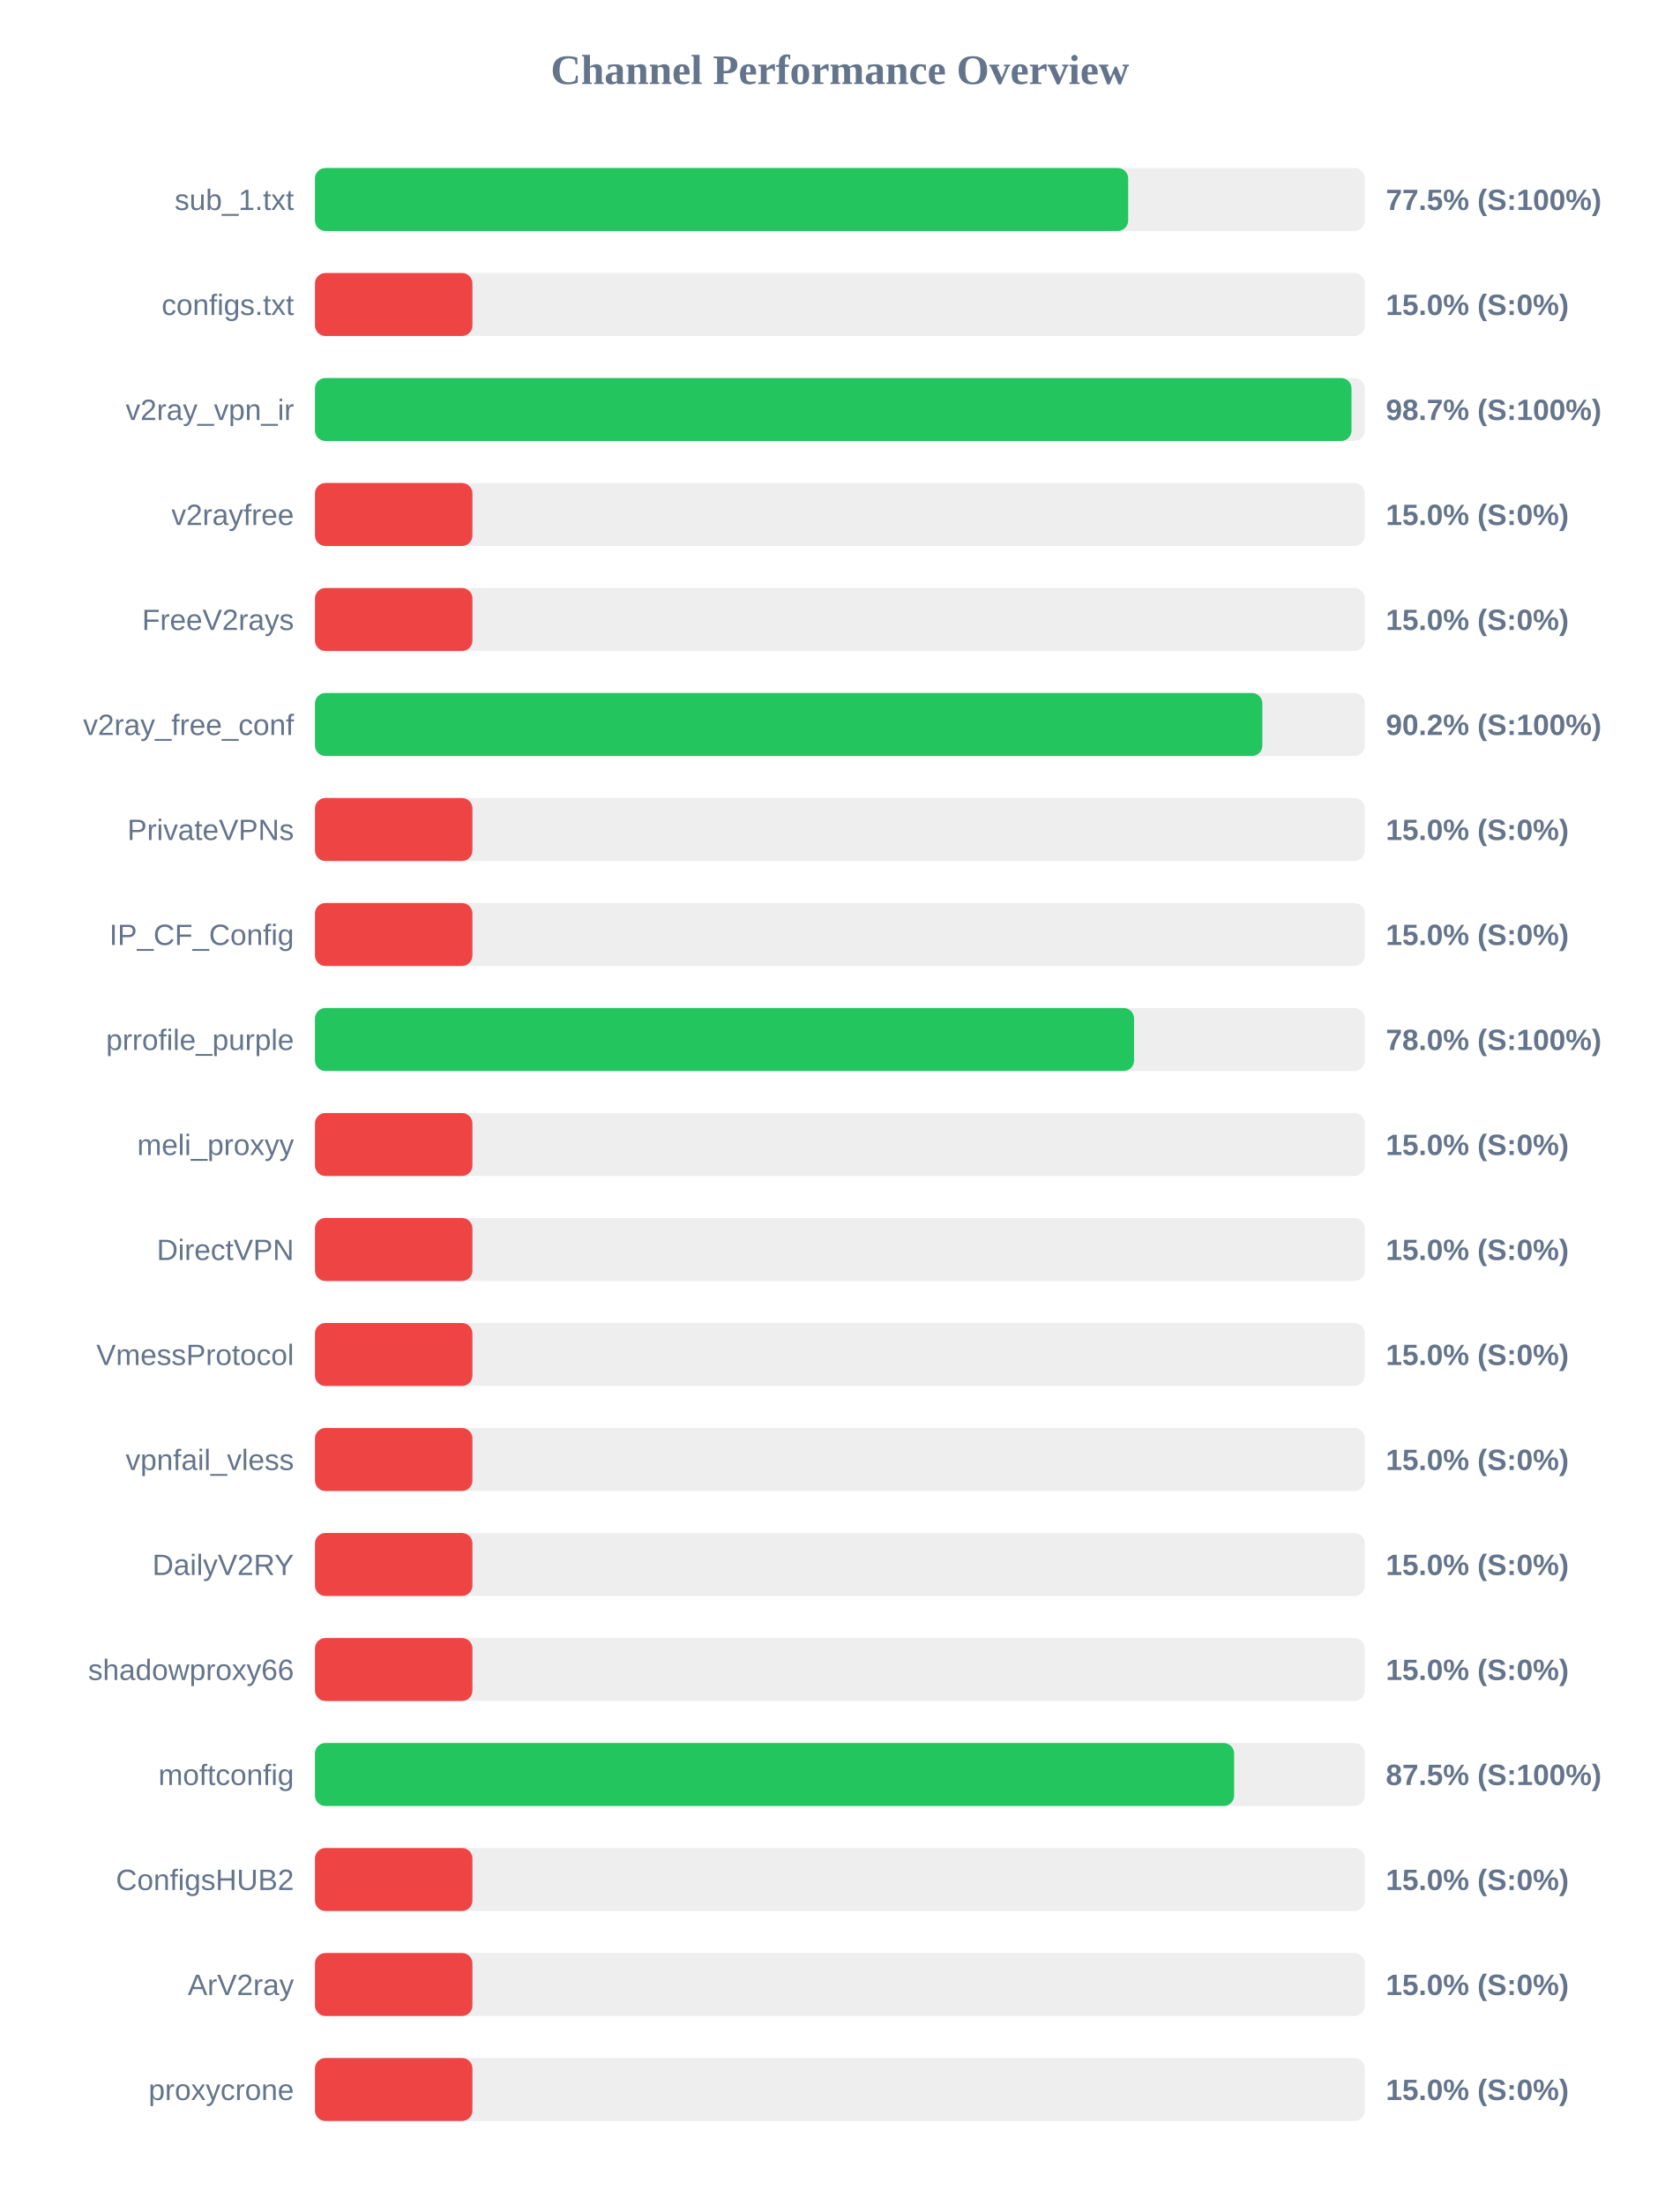
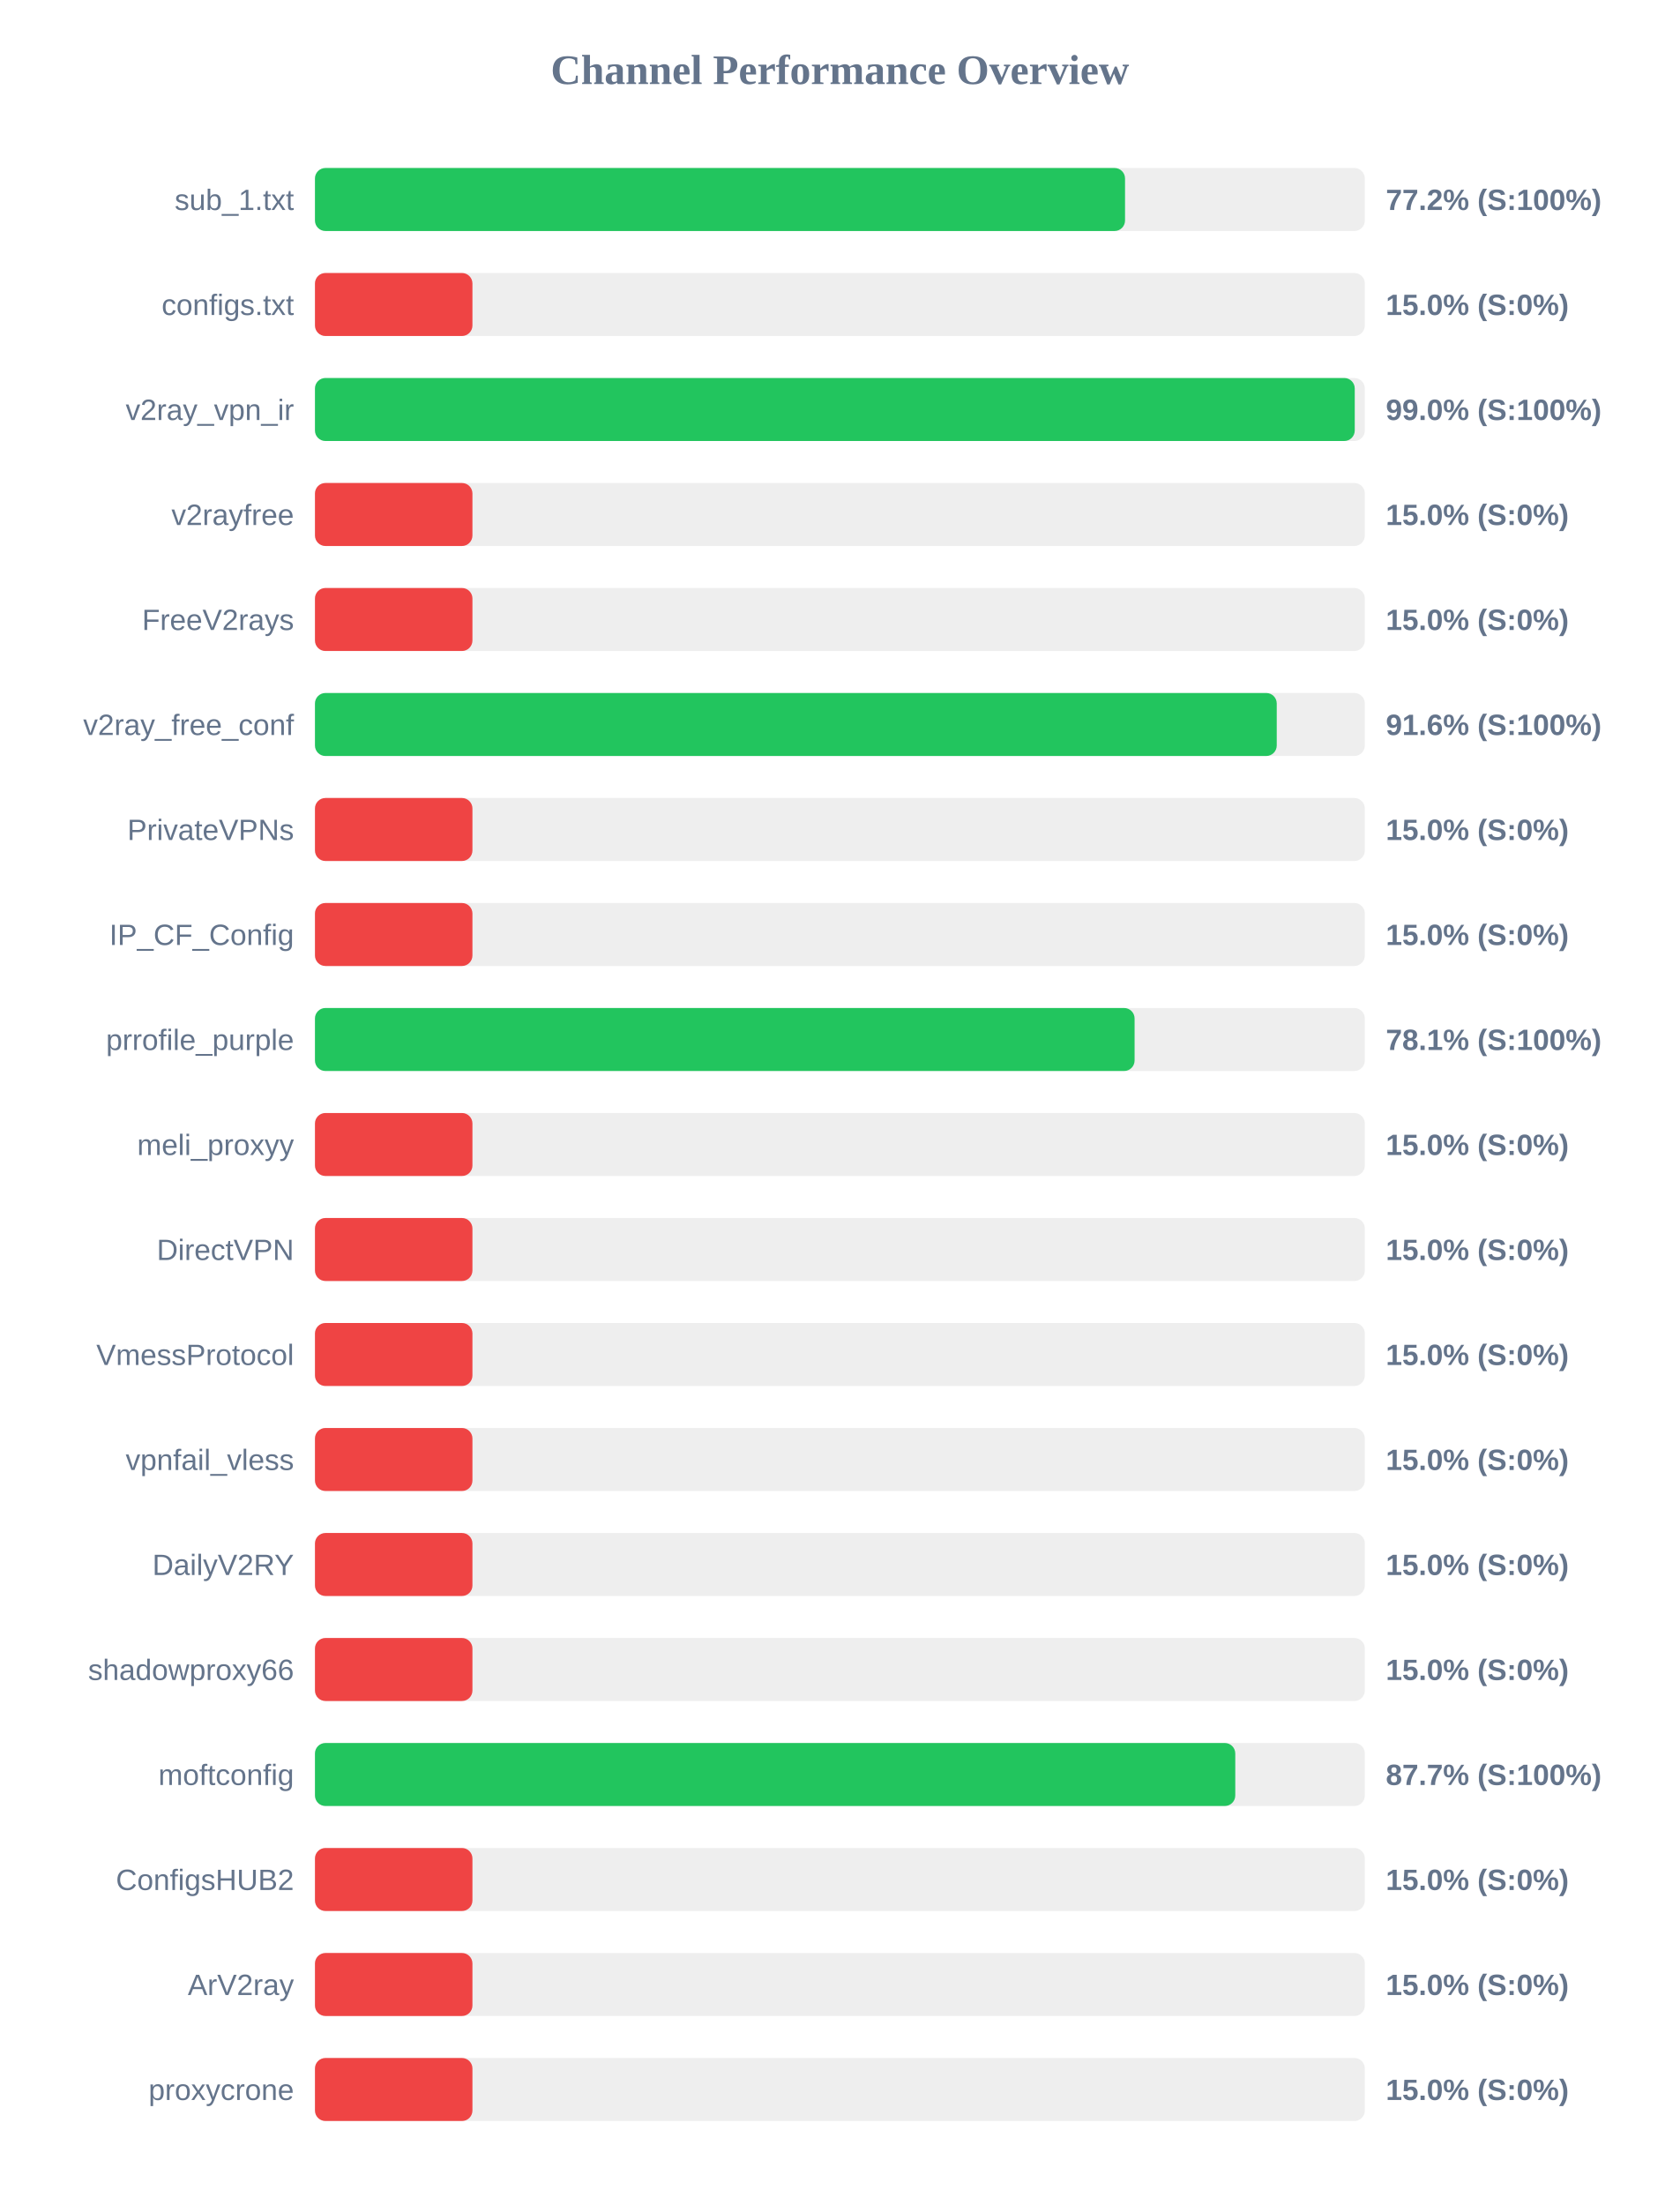
<svg xmlns="http://www.w3.org/2000/svg" width="800" height="1050" version="1.1">
  <style>
        .row { font: 14px Arial; fill: #64748b; }
        .score { font: bold 14px Arial; fill: #64748b; }
    </style>
  <text x="400" y="40" text-anchor="middle" font-size="20px" font-weight="bold" fill="#64748b">Channel Performance Overview</text>
  <rect x="150" y="80" width="500" height="30" fill="#eee" rx="5" />
-   <rect x="150" y="80" width="387.3" height="30" fill="#22c55e" rx="5" />
+   <rect x="150" y="80" width="385.8" height="30" fill="#22c55e" rx="5" />
  <text x="140" y="100" text-anchor="end" class="row">sub_1.txt</text>
-   <text x="660" y="100" text-anchor="start" class="score">77.5% (S:100%)</text>
+   <text x="660" y="100" text-anchor="start" class="score">77.2% (S:100%)</text>
  <rect x="150" y="130" width="500" height="30" fill="#eee" rx="5" />
  <rect x="150" y="130" width="75.0" height="30" fill="#ef4444" rx="5" />
  <text x="140" y="150" text-anchor="end" class="row">configs.txt</text>
  <text x="660" y="150" text-anchor="start" class="score">15.0% (S:0%)</text>
  <rect x="150" y="180" width="500" height="30" fill="#eee" rx="5" />
-   <rect x="150" y="180" width="493.65" height="30" fill="#22c55e" rx="5" />
+   <rect x="150" y="180" width="495.2" height="30" fill="#22c55e" rx="5" />
  <text x="140" y="200" text-anchor="end" class="row">v2ray_vpn_ir</text>
-   <text x="660" y="200" text-anchor="start" class="score">98.7% (S:100%)</text>
+   <text x="660" y="200" text-anchor="start" class="score">99.0% (S:100%)</text>
  <rect x="150" y="230" width="500" height="30" fill="#eee" rx="5" />
  <rect x="150" y="230" width="75.0" height="30" fill="#ef4444" rx="5" />
  <text x="140" y="250" text-anchor="end" class="row">v2rayfree</text>
  <text x="660" y="250" text-anchor="start" class="score">15.0% (S:0%)</text>
  <rect x="150" y="280" width="500" height="30" fill="#eee" rx="5" />
  <rect x="150" y="280" width="75.0" height="30" fill="#ef4444" rx="5" />
  <text x="140" y="300" text-anchor="end" class="row">FreeV2rays</text>
  <text x="660" y="300" text-anchor="start" class="score">15.0% (S:0%)</text>
  <rect x="150" y="330" width="500" height="30" fill="#eee" rx="5" />
-   <rect x="150" y="330" width="451.2" height="30" fill="#22c55e" rx="5" />
+   <rect x="150" y="330" width="458.05" height="30" fill="#22c55e" rx="5" />
  <text x="140" y="350" text-anchor="end" class="row">v2ray_free_conf</text>
-   <text x="660" y="350" text-anchor="start" class="score">90.2% (S:100%)</text>
+   <text x="660" y="350" text-anchor="start" class="score">91.6% (S:100%)</text>
  <rect x="150" y="380" width="500" height="30" fill="#eee" rx="5" />
  <rect x="150" y="380" width="75.0" height="30" fill="#ef4444" rx="5" />
  <text x="140" y="400" text-anchor="end" class="row">PrivateVPNs</text>
  <text x="660" y="400" text-anchor="start" class="score">15.0% (S:0%)</text>
  <rect x="150" y="430" width="500" height="30" fill="#eee" rx="5" />
  <rect x="150" y="430" width="75.0" height="30" fill="#ef4444" rx="5" />
  <text x="140" y="450" text-anchor="end" class="row">IP_CF_Config</text>
  <text x="660" y="450" text-anchor="start" class="score">15.0% (S:0%)</text>
  <rect x="150" y="480" width="500" height="30" fill="#eee" rx="5" />
-   <rect x="150" y="480" width="390.1" height="30" fill="#22c55e" rx="5" />
+   <rect x="150" y="480" width="390.35" height="30" fill="#22c55e" rx="5" />
  <text x="140" y="500" text-anchor="end" class="row">prrofile_purple</text>
-   <text x="660" y="500" text-anchor="start" class="score">78.0% (S:100%)</text>
+   <text x="660" y="500" text-anchor="start" class="score">78.1% (S:100%)</text>
  <rect x="150" y="530" width="500" height="30" fill="#eee" rx="5" />
  <rect x="150" y="530" width="75.0" height="30" fill="#ef4444" rx="5" />
  <text x="140" y="550" text-anchor="end" class="row">meli_proxyy</text>
  <text x="660" y="550" text-anchor="start" class="score">15.0% (S:0%)</text>
  <rect x="150" y="580" width="500" height="30" fill="#eee" rx="5" />
  <rect x="150" y="580" width="75.0" height="30" fill="#ef4444" rx="5" />
  <text x="140" y="600" text-anchor="end" class="row">DirectVPN</text>
  <text x="660" y="600" text-anchor="start" class="score">15.0% (S:0%)</text>
  <rect x="150" y="630" width="500" height="30" fill="#eee" rx="5" />
  <rect x="150" y="630" width="75.0" height="30" fill="#ef4444" rx="5" />
  <text x="140" y="650" text-anchor="end" class="row">VmessProtocol</text>
  <text x="660" y="650" text-anchor="start" class="score">15.0% (S:0%)</text>
  <rect x="150" y="680" width="500" height="30" fill="#eee" rx="5" />
  <rect x="150" y="680" width="75.0" height="30" fill="#ef4444" rx="5" />
  <text x="140" y="700" text-anchor="end" class="row">vpnfail_vless</text>
  <text x="660" y="700" text-anchor="start" class="score">15.0% (S:0%)</text>
  <rect x="150" y="730" width="500" height="30" fill="#eee" rx="5" />
  <rect x="150" y="730" width="75.0" height="30" fill="#ef4444" rx="5" />
  <text x="140" y="750" text-anchor="end" class="row">DailyV2RY</text>
  <text x="660" y="750" text-anchor="start" class="score">15.0% (S:0%)</text>
  <rect x="150" y="780" width="500" height="30" fill="#eee" rx="5" />
  <rect x="150" y="780" width="75.0" height="30" fill="#ef4444" rx="5" />
  <text x="140" y="800" text-anchor="end" class="row">shadowproxy66</text>
  <text x="660" y="800" text-anchor="start" class="score">15.0% (S:0%)</text>
  <rect x="150" y="830" width="500" height="30" fill="#eee" rx="5" />
-   <rect x="150" y="830" width="437.75" height="30" fill="#22c55e" rx="5" />
+   <rect x="150" y="830" width="438.3" height="30" fill="#22c55e" rx="5" />
  <text x="140" y="850" text-anchor="end" class="row">moftconfig</text>
-   <text x="660" y="850" text-anchor="start" class="score">87.5% (S:100%)</text>
+   <text x="660" y="850" text-anchor="start" class="score">87.7% (S:100%)</text>
  <rect x="150" y="880" width="500" height="30" fill="#eee" rx="5" />
  <rect x="150" y="880" width="75.0" height="30" fill="#ef4444" rx="5" />
  <text x="140" y="900" text-anchor="end" class="row">ConfigsHUB2</text>
  <text x="660" y="900" text-anchor="start" class="score">15.0% (S:0%)</text>
  <rect x="150" y="930" width="500" height="30" fill="#eee" rx="5" />
  <rect x="150" y="930" width="75.0" height="30" fill="#ef4444" rx="5" />
  <text x="140" y="950" text-anchor="end" class="row">ArV2ray</text>
  <text x="660" y="950" text-anchor="start" class="score">15.0% (S:0%)</text>
  <rect x="150" y="980" width="500" height="30" fill="#eee" rx="5" />
  <rect x="150" y="980" width="75.0" height="30" fill="#ef4444" rx="5" />
  <text x="140" y="1000" text-anchor="end" class="row">proxycrone</text>
  <text x="660" y="1000" text-anchor="start" class="score">15.0% (S:0%)</text>
</svg>
